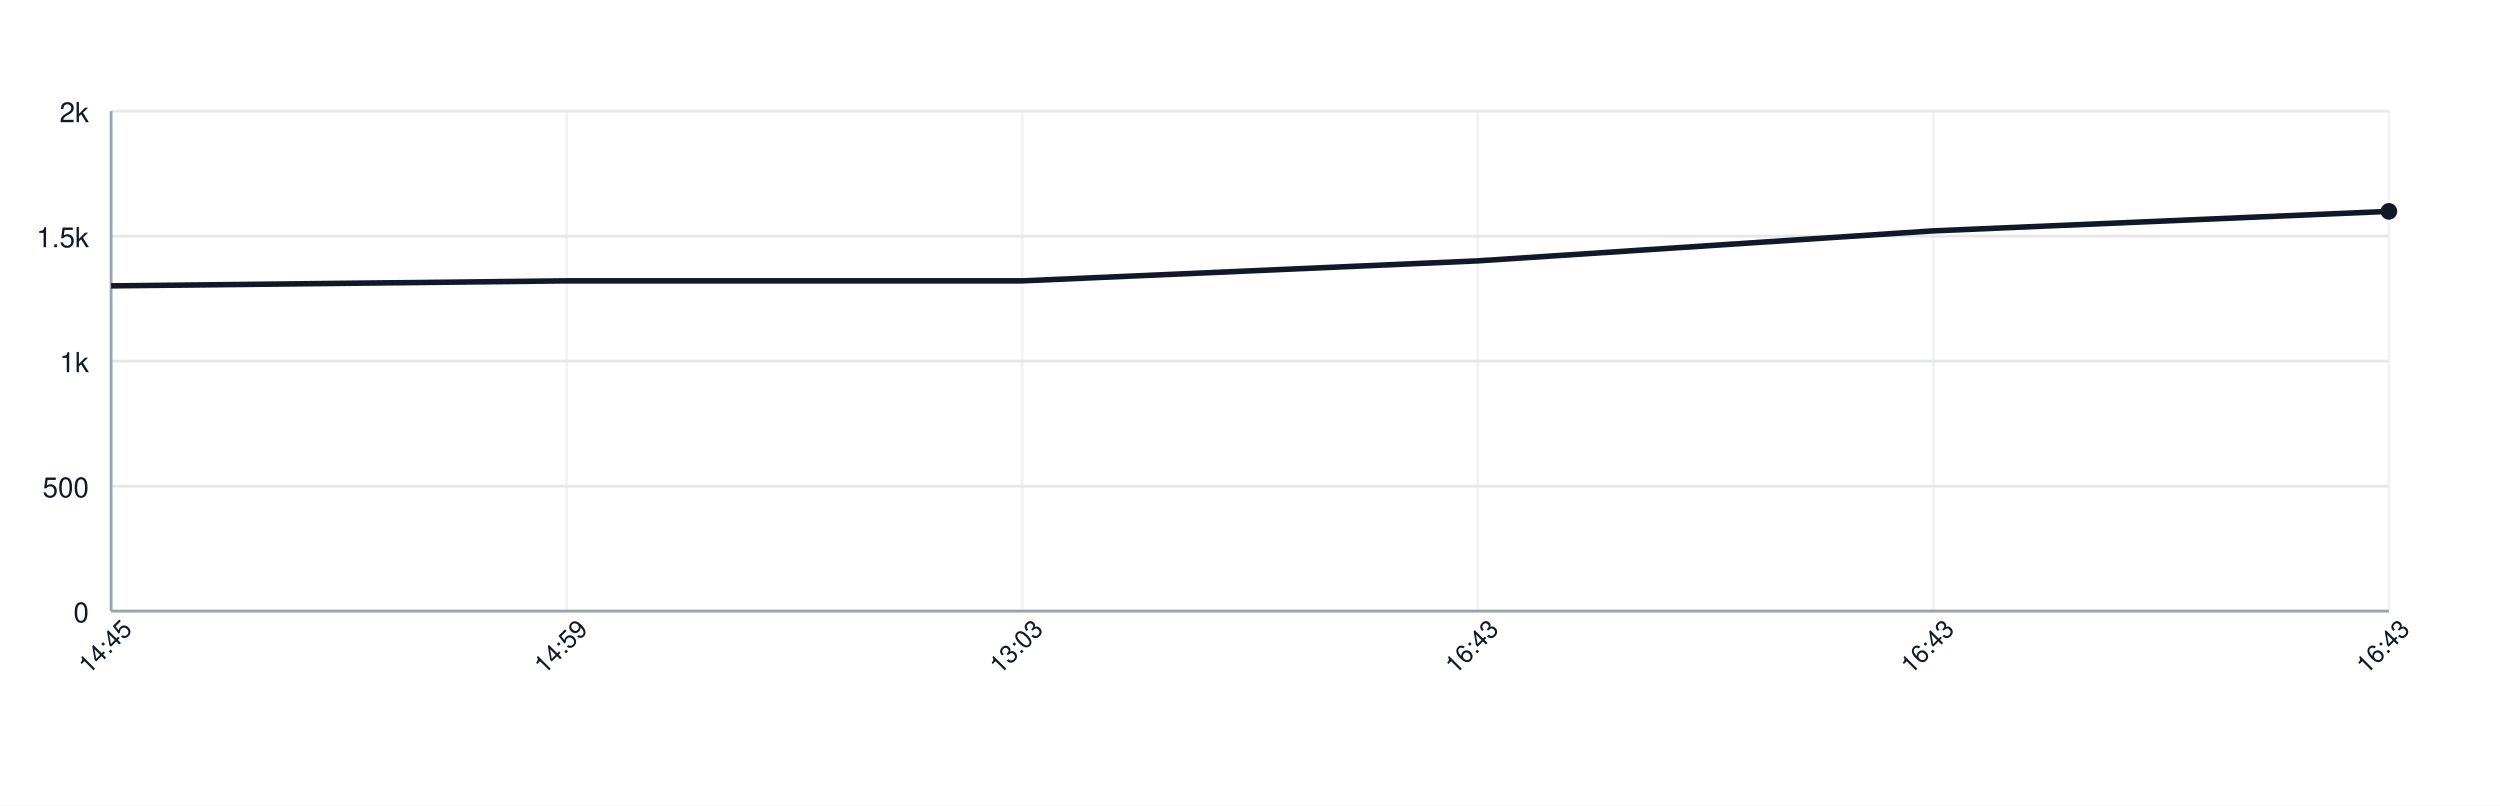
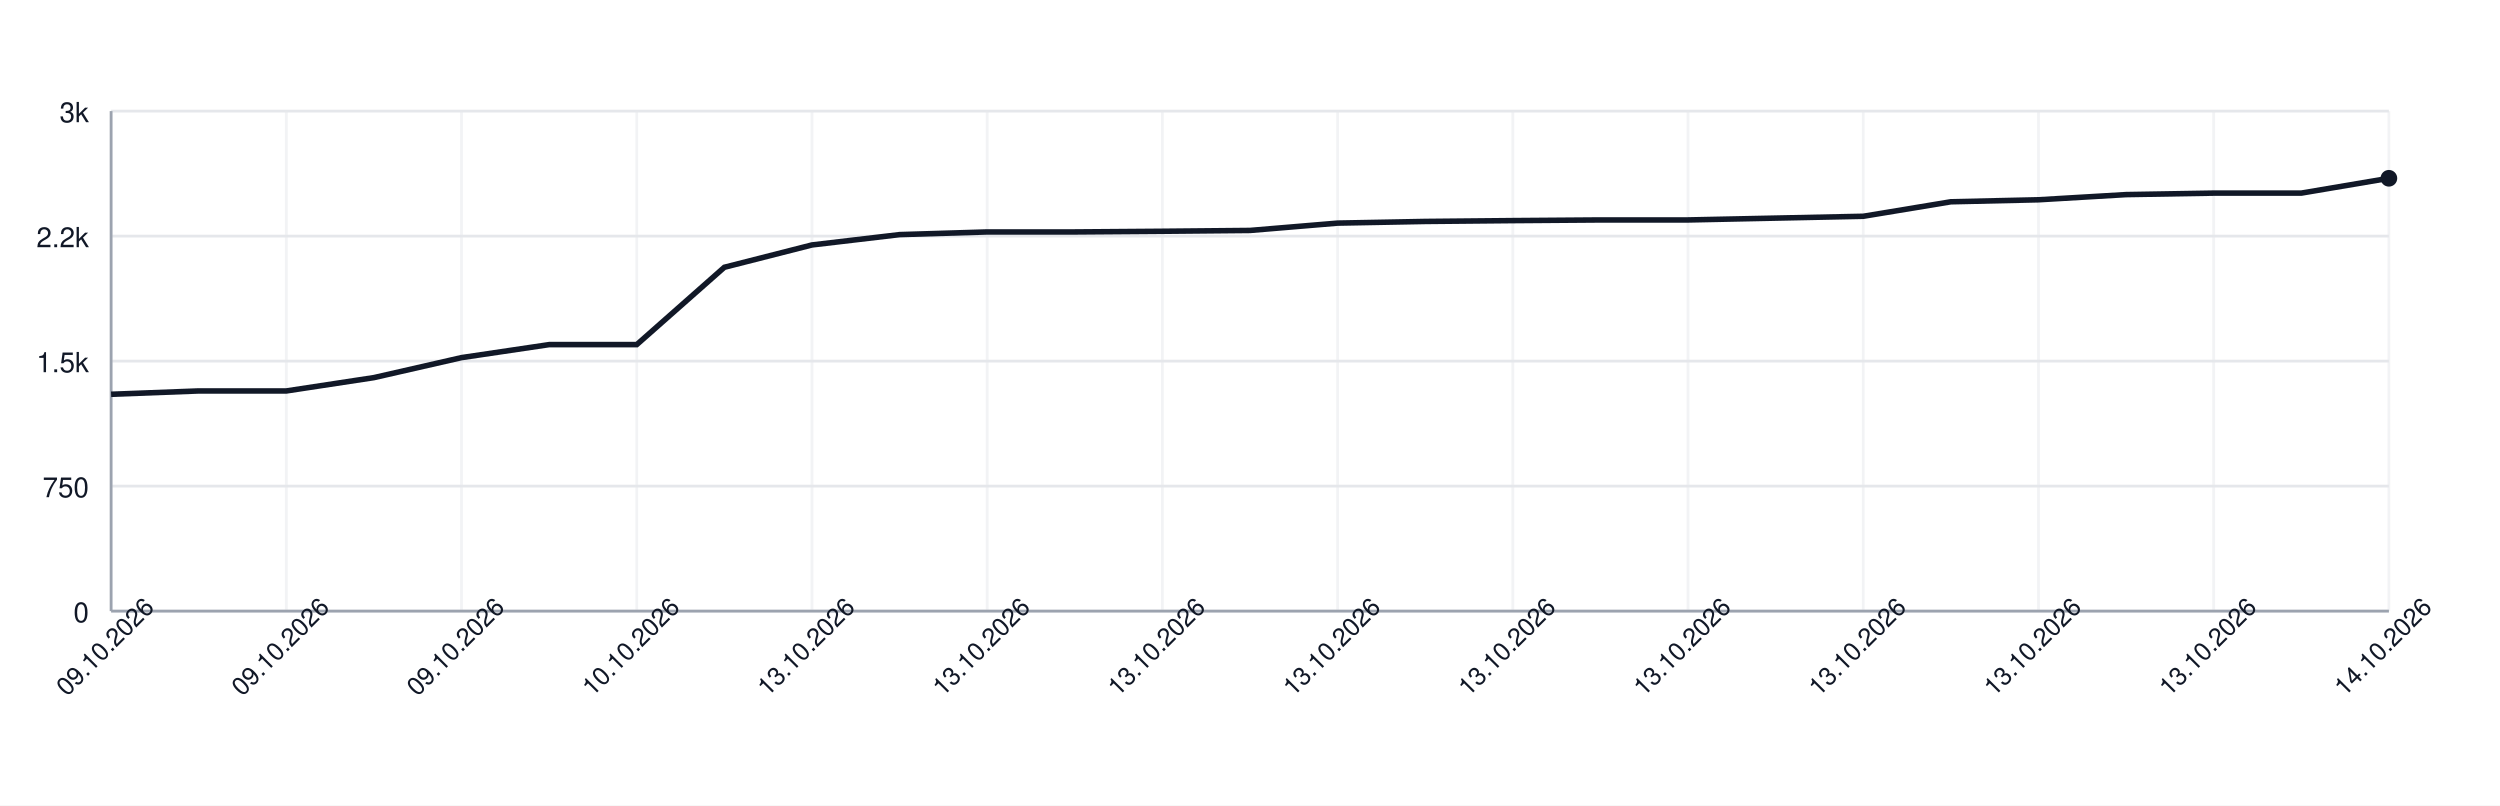
<svg xmlns="http://www.w3.org/2000/svg" width="900" height="290" style="font-family: -apple-system, BlinkMacSystemFont, 'Segoe UI', Helvetica, Arial, sans-serif;">
  <rect width="100%" height="100%" fill="white" />
  <g>
    <line x1="40" y1="220.00" x2="860" y2="220.00" stroke="#e5e7eb" />
    <text x="32" y="224.00" font-size="10" fill="#111827" text-anchor="end">0</text>
    <line x1="40" y1="175.00" x2="860" y2="175.00" stroke="#e5e7eb" />
-     <text x="32" y="179.00" font-size="10" fill="#111827" text-anchor="end">500</text>
+     <text x="32" y="179.00" font-size="10" fill="#111827" text-anchor="end">750</text>
    <line x1="40" y1="130.00" x2="860" y2="130.00" stroke="#e5e7eb" />
-     <text x="32" y="134.00" font-size="10" fill="#111827" text-anchor="end">1k</text>
+     <text x="32" y="134.00" font-size="10" fill="#111827" text-anchor="end">1.5k</text>
    <line x1="40" y1="85.00" x2="860" y2="85.00" stroke="#e5e7eb" />
-     <text x="32" y="89.00" font-size="10" fill="#111827" text-anchor="end">1.5k</text>
+     <text x="32" y="89.00" font-size="10" fill="#111827" text-anchor="end">2.2k</text>
    <line x1="40" y1="40.00" x2="860" y2="40.00" stroke="#e5e7eb" />
-     <text x="32" y="44.00" font-size="10" fill="#111827" text-anchor="end">2k</text>
+     <text x="32" y="44.00" font-size="10" fill="#111827" text-anchor="end">3k</text>
    <line x1="40.00" y1="40" x2="40.00" y2="220" stroke="#e5e7eb" opacity="0.5" />
-     <line x1="204.00" y1="40" x2="204.00" y2="220" stroke="#e5e7eb" opacity="0.5" />
-     <line x1="368.00" y1="40" x2="368.00" y2="220" stroke="#e5e7eb" opacity="0.5" />
-     <line x1="532.00" y1="40" x2="532.00" y2="220" stroke="#e5e7eb" opacity="0.5" />
-     <line x1="696.00" y1="40" x2="696.00" y2="220" stroke="#e5e7eb" opacity="0.5" />
+     <line x1="103.08" y1="40" x2="103.08" y2="220" stroke="#e5e7eb" opacity="0.5" />
+     <line x1="166.15" y1="40" x2="166.15" y2="220" stroke="#e5e7eb" opacity="0.5" />
+     <line x1="229.23" y1="40" x2="229.23" y2="220" stroke="#e5e7eb" opacity="0.5" />
+     <line x1="292.31" y1="40" x2="292.31" y2="220" stroke="#e5e7eb" opacity="0.5" />
+     <line x1="355.38" y1="40" x2="355.38" y2="220" stroke="#e5e7eb" opacity="0.5" />
+     <line x1="418.46" y1="40" x2="418.46" y2="220" stroke="#e5e7eb" opacity="0.5" />
+     <line x1="481.54" y1="40" x2="481.54" y2="220" stroke="#e5e7eb" opacity="0.5" />
+     <line x1="544.62" y1="40" x2="544.62" y2="220" stroke="#e5e7eb" opacity="0.5" />
+     <line x1="607.69" y1="40" x2="607.69" y2="220" stroke="#e5e7eb" opacity="0.5" />
+     <line x1="670.77" y1="40" x2="670.77" y2="220" stroke="#e5e7eb" opacity="0.5" />
+     <line x1="733.85" y1="40" x2="733.85" y2="220" stroke="#e5e7eb" opacity="0.5" />
+     <line x1="796.92" y1="40" x2="796.92" y2="220" stroke="#e5e7eb" opacity="0.5" />
    <line x1="860.00" y1="40" x2="860.00" y2="220" stroke="#e5e7eb" opacity="0.5" />
    <line x1="40" y1="220" x2="860" y2="220" stroke="#9ca3af" />
    <line x1="40" y1="40" x2="40" y2="220" stroke="#9ca3af" />
-     <path d="M 40.00 102.91 L 204.00 101.11 L 368.00 101.11 L 532.00 93.91 L 696.00 83.11 L 860.00 76.09" fill="none" stroke="#111827" stroke-width="2" />
-     <circle cx="860.00" cy="76.09" r="3" fill="#111827" />
-     <text x="40.00" y="235.00" font-size="9" fill="#111827" text-anchor="middle" transform="rotate(-45 40.00 235.00)">14:45</text>
-     <text x="204.00" y="235.00" font-size="9" fill="#111827" text-anchor="middle" transform="rotate(-45 204.00 235.00)">14:59</text>
-     <text x="368.00" y="235.00" font-size="9" fill="#111827" text-anchor="middle" transform="rotate(-45 368.00 235.00)">13:03</text>
-     <text x="532.00" y="235.00" font-size="9" fill="#111827" text-anchor="middle" transform="rotate(-45 532.00 235.00)">16:43</text>
-     <text x="696.00" y="235.00" font-size="9" fill="#111827" text-anchor="middle" transform="rotate(-45 696.00 235.00)">16:43</text>
-     <text x="860.00" y="235.00" font-size="9" fill="#111827" text-anchor="middle" transform="rotate(-45 860.00 235.00)">16:43</text>
+     <path d="M 40.00 141.94 L 71.54 140.74 L 103.08 140.74 L 134.62 135.94 L 166.15 128.74 L 197.69 124.06 L 229.23 124.06 L 260.77 96.22 L 292.31 88.18 L 323.85 84.46 L 355.38 83.50 L 386.92 83.50 L 418.46 83.26 L 450.00 82.96 L 481.54 80.32 L 513.08 79.72 L 544.62 79.42 L 576.15 79.18 L 607.69 79.18 L 639.23 78.52 L 670.77 77.86 L 702.31 72.64 L 733.85 71.92 L 765.38 70.06 L 796.92 69.52 L 828.46 69.52 L 860.00 64.18" fill="none" stroke="#111827" stroke-width="2" />
+     <circle cx="860.00" cy="64.18" r="3" fill="#111827" />
+     <text x="40.00" y="235.00" font-size="9" fill="#111827" text-anchor="middle" transform="rotate(-45 40.00 235.00)">09.10.2026</text>
+     <text x="103.08" y="235.00" font-size="9" fill="#111827" text-anchor="middle" transform="rotate(-45 103.08 235.00)">09.10.2026</text>
+     <text x="166.15" y="235.00" font-size="9" fill="#111827" text-anchor="middle" transform="rotate(-45 166.15 235.00)">09.10.2026</text>
+     <text x="229.23" y="235.00" font-size="9" fill="#111827" text-anchor="middle" transform="rotate(-45 229.23 235.00)">10.10.2026</text>
+     <text x="292.31" y="235.00" font-size="9" fill="#111827" text-anchor="middle" transform="rotate(-45 292.31 235.00)">13.10.2026</text>
+     <text x="355.38" y="235.00" font-size="9" fill="#111827" text-anchor="middle" transform="rotate(-45 355.38 235.00)">13.10.2026</text>
+     <text x="418.46" y="235.00" font-size="9" fill="#111827" text-anchor="middle" transform="rotate(-45 418.46 235.00)">13.10.2026</text>
+     <text x="481.54" y="235.00" font-size="9" fill="#111827" text-anchor="middle" transform="rotate(-45 481.54 235.00)">13.10.2026</text>
+     <text x="544.62" y="235.00" font-size="9" fill="#111827" text-anchor="middle" transform="rotate(-45 544.62 235.00)">13.10.2026</text>
+     <text x="607.69" y="235.00" font-size="9" fill="#111827" text-anchor="middle" transform="rotate(-45 607.69 235.00)">13.10.2026</text>
+     <text x="670.77" y="235.00" font-size="9" fill="#111827" text-anchor="middle" transform="rotate(-45 670.77 235.00)">13.10.2026</text>
+     <text x="733.85" y="235.00" font-size="9" fill="#111827" text-anchor="middle" transform="rotate(-45 733.85 235.00)">13.10.2026</text>
+     <text x="796.92" y="235.00" font-size="9" fill="#111827" text-anchor="middle" transform="rotate(-45 796.92 235.00)">13.10.2026</text>
+     <text x="860.00" y="235.00" font-size="9" fill="#111827" text-anchor="middle" transform="rotate(-45 860.00 235.00)">14.10.2026</text>
  </g>
</svg>
